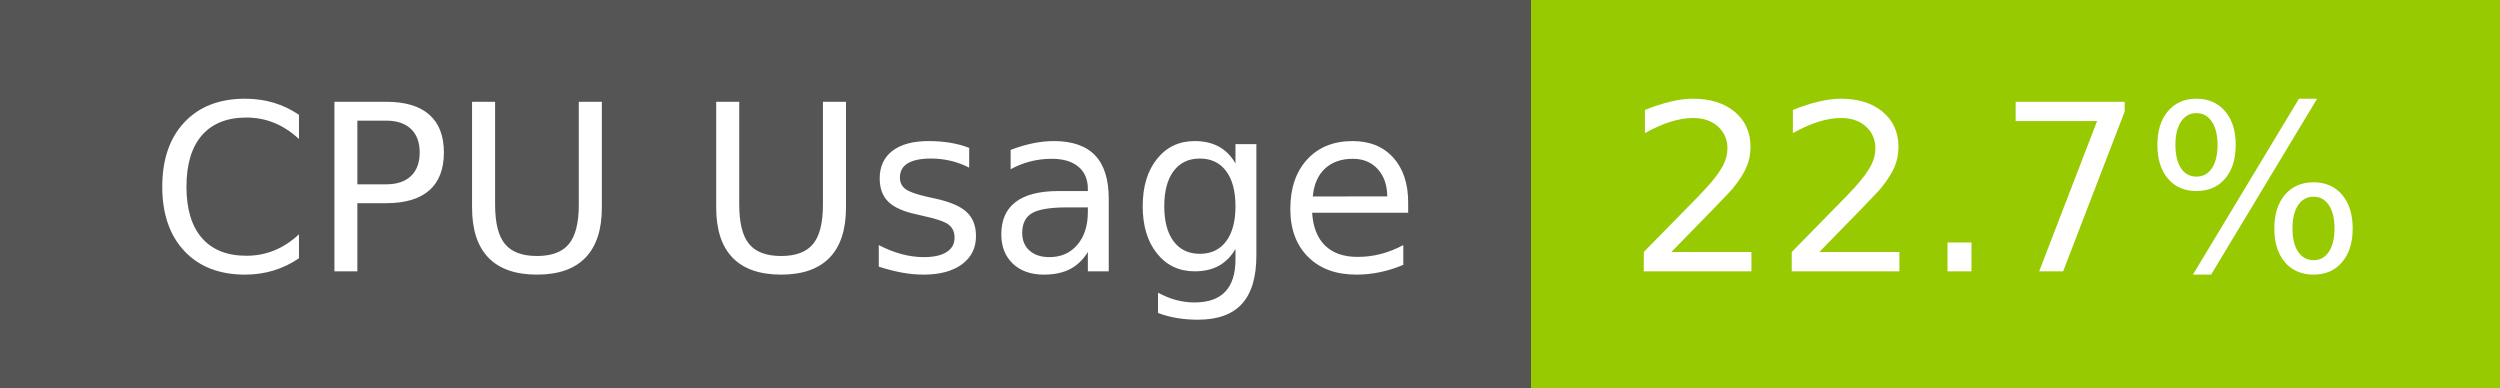
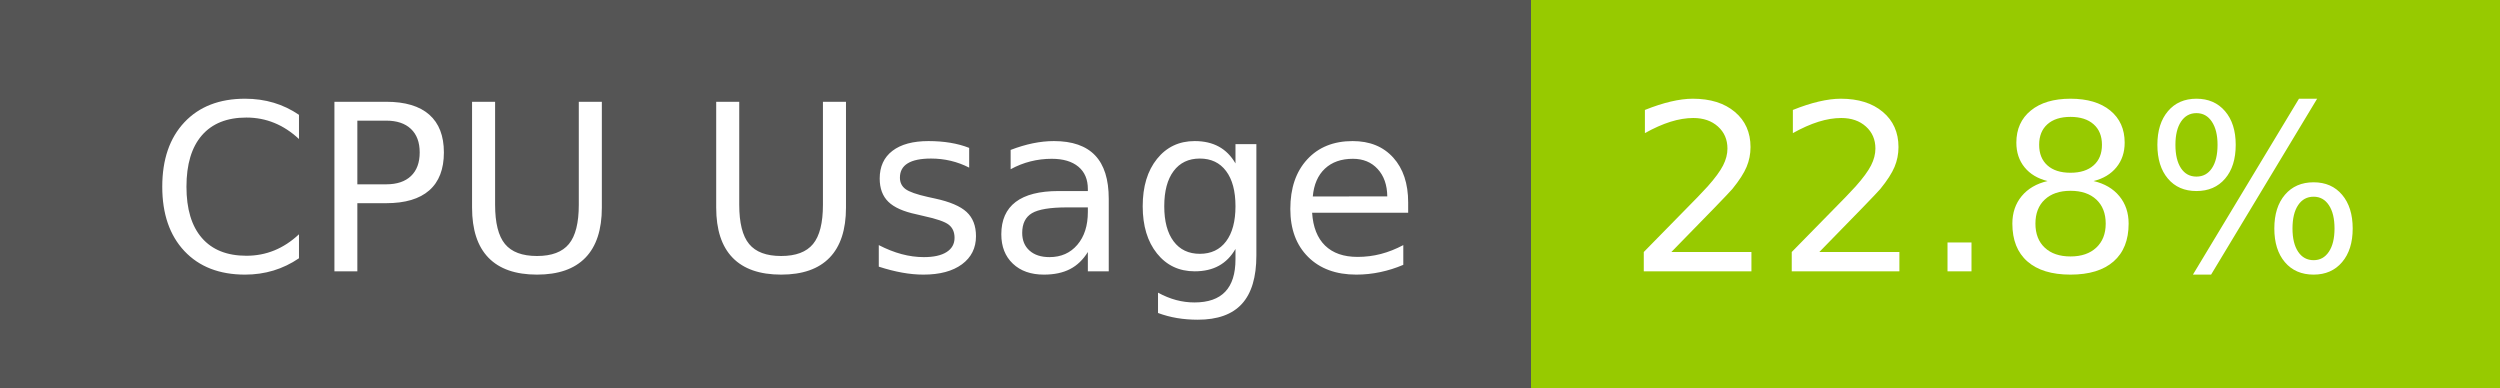
- <svg xmlns="http://www.w3.org/2000/svg" width="129" height="20" role="img" aria-label="CPU Usage: 22.7%">
+ <svg xmlns="http://www.w3.org/2000/svg" width="129" height="20" role="img" aria-label="CPU Usage: 22.8%">
  <g shape-rendering="crispEdges">
    <rect width="79" height="20" fill="#555" />
    <rect x="79" width="50" height="20" fill="#97ca00" />
  </g>
  <g fill="#fff" text-anchor="middle" font-family="Verdana,Geneva,DejaVu Sans,sans-serif" text-rendering="geometricPrecision" font-size="120">
    <text x="405" y="140" transform="scale(.1)" fill="#fff" textLength="665">CPU Usage</text>
-     <text x="1030" y="140" transform="scale(.1)" fill="#fff" textLength="390">22.7%</text>
+     <text x="1030" y="140" transform="scale(.1)" fill="#fff" textLength="390">22.8%</text>
  </g>
</svg>
